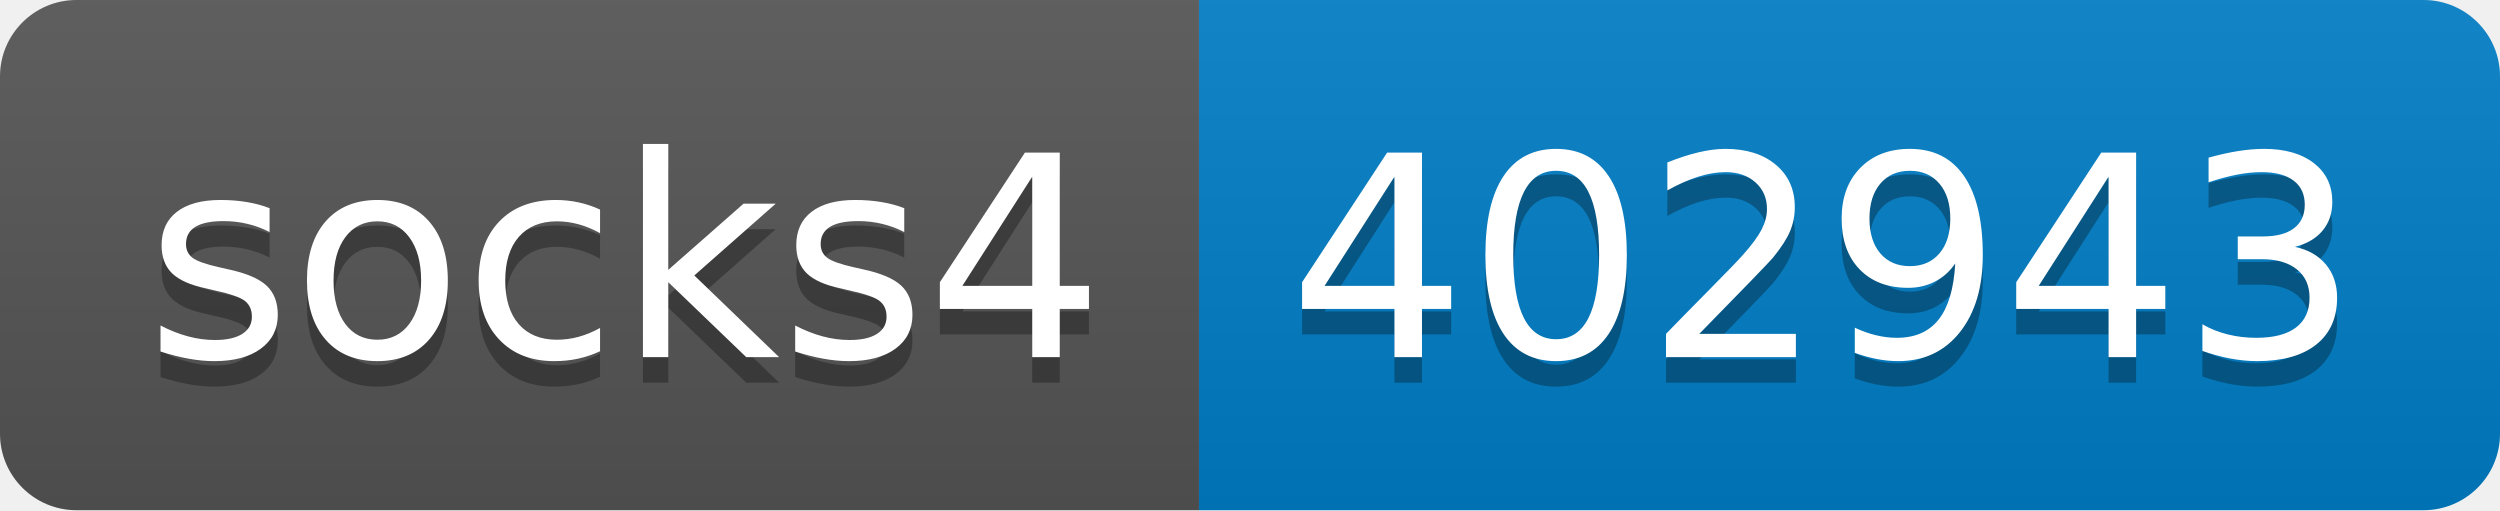
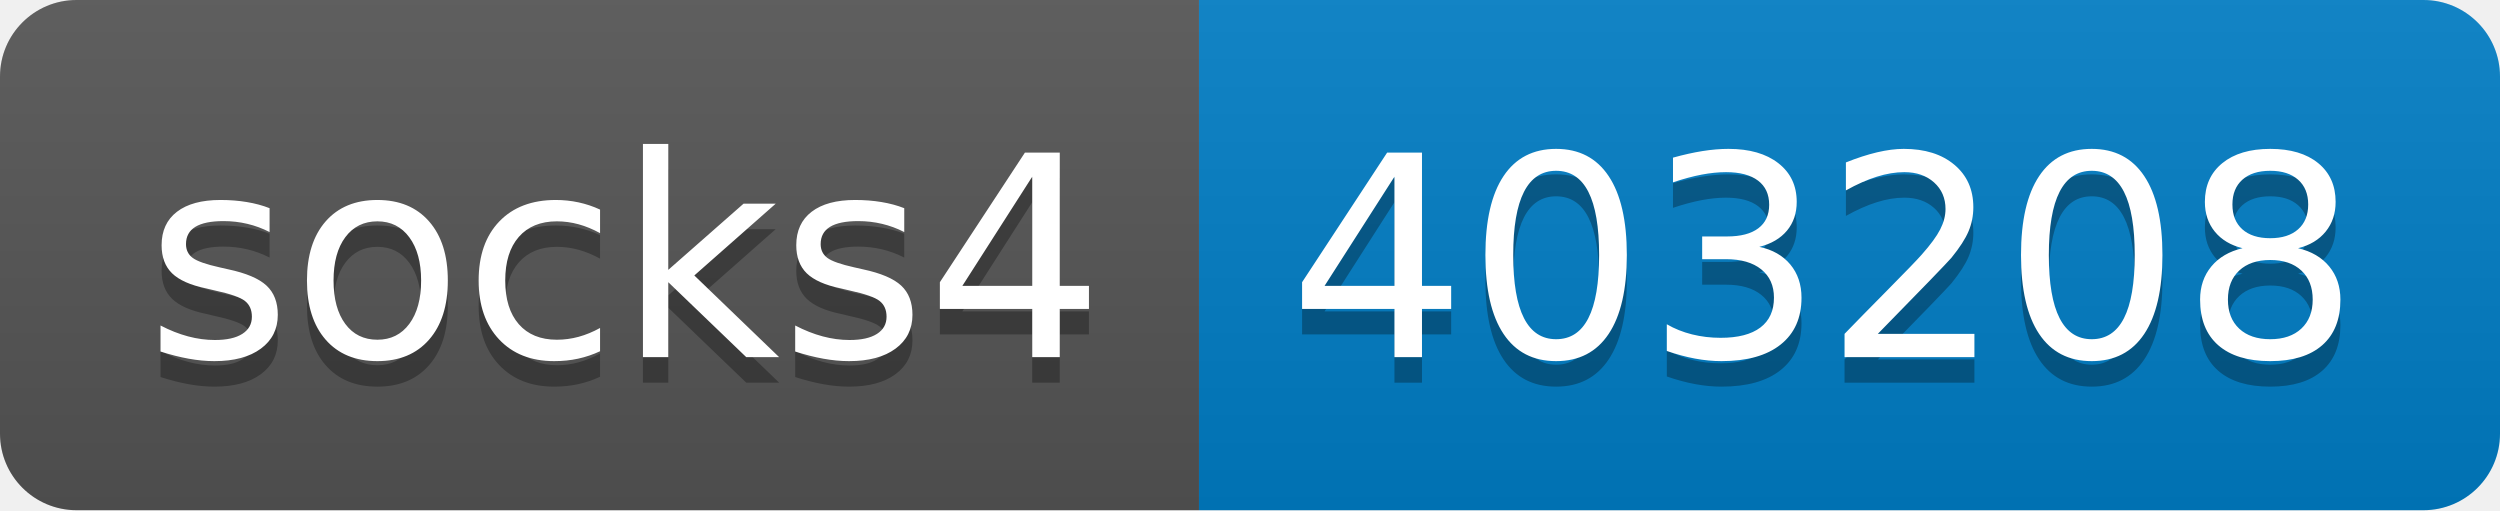
- <svg xmlns="http://www.w3.org/2000/svg" width="98" height="20" role="img" aria-label="socks4: 402943">
+ <svg xmlns="http://www.w3.org/2000/svg" width="98" height="20" role="img" aria-label="socks4: 403208">
  <linearGradient id="s" x2="0" y2="100%">
    <stop offset="0" stop-color="#bbb" stop-opacity=".1" />
    <stop offset="1" stop-opacity=".1" />
  </linearGradient>
  <clipPath id="r">
    <rect width="98" height="20" rx="3" fill="#fff" />
  </clipPath>
  <g clip-path="url(#r)">
    <rect width="47" height="20" fill="#555" />
    <rect x="47" width="51" height="20" fill="#007ec6" />
    <rect width="98" height="20" fill="url(#s)" />
  </g>
  <g fill="#fff" text-anchor="middle" font-family="Verdana,Geneva,DejaVu Sans,sans-serif" text-rendering="geometricPrecision" font-size="110">
    <text aria-hidden="true" x="245" y="150" fill="#010101" fill-opacity=".3" transform="scale(.1)" textLength="370">socks4</text>
    <text x="245" y="140" transform="scale(.1)" fill="#fff" textLength="370">socks4</text>
-     <text aria-hidden="true" x="715" y="150" fill="#010101" fill-opacity=".3" transform="scale(.1)" textLength="410">402943</text>
-     <text x="715" y="140" transform="scale(.1)" fill="#fff" textLength="410">402943</text>
+     <text aria-hidden="true" x="715" y="150" fill="#010101" fill-opacity=".3" transform="scale(.1)" textLength="410">403208</text>
+     <text x="715" y="140" transform="scale(.1)" fill="#fff" textLength="410">403208</text>
  </g>
</svg>
